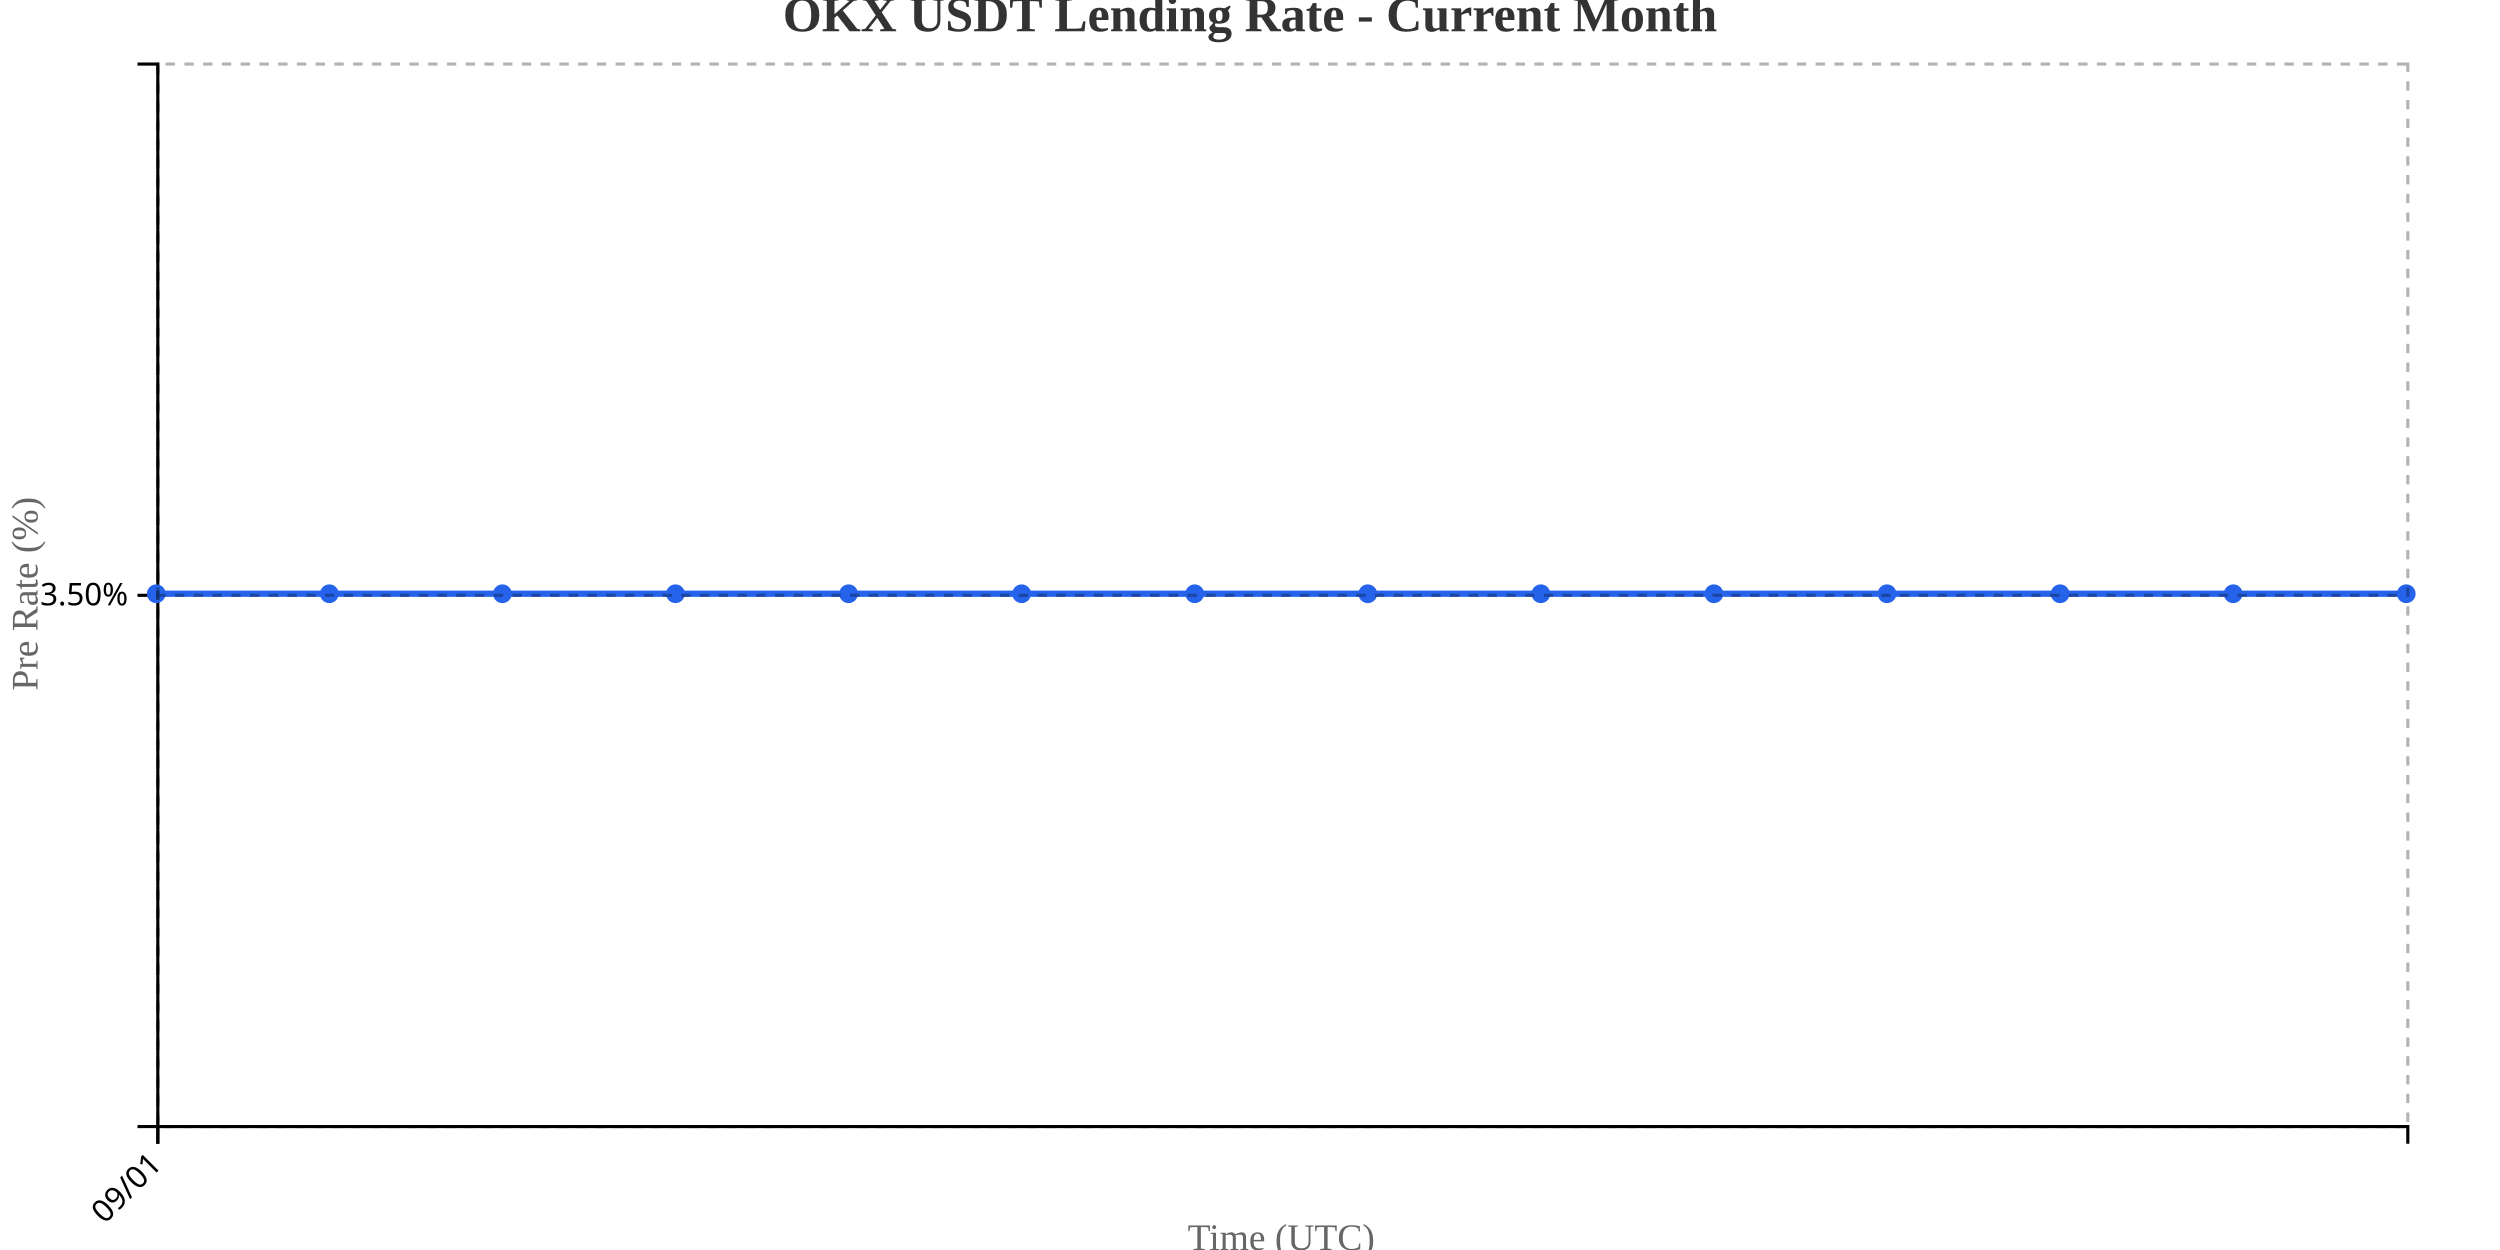
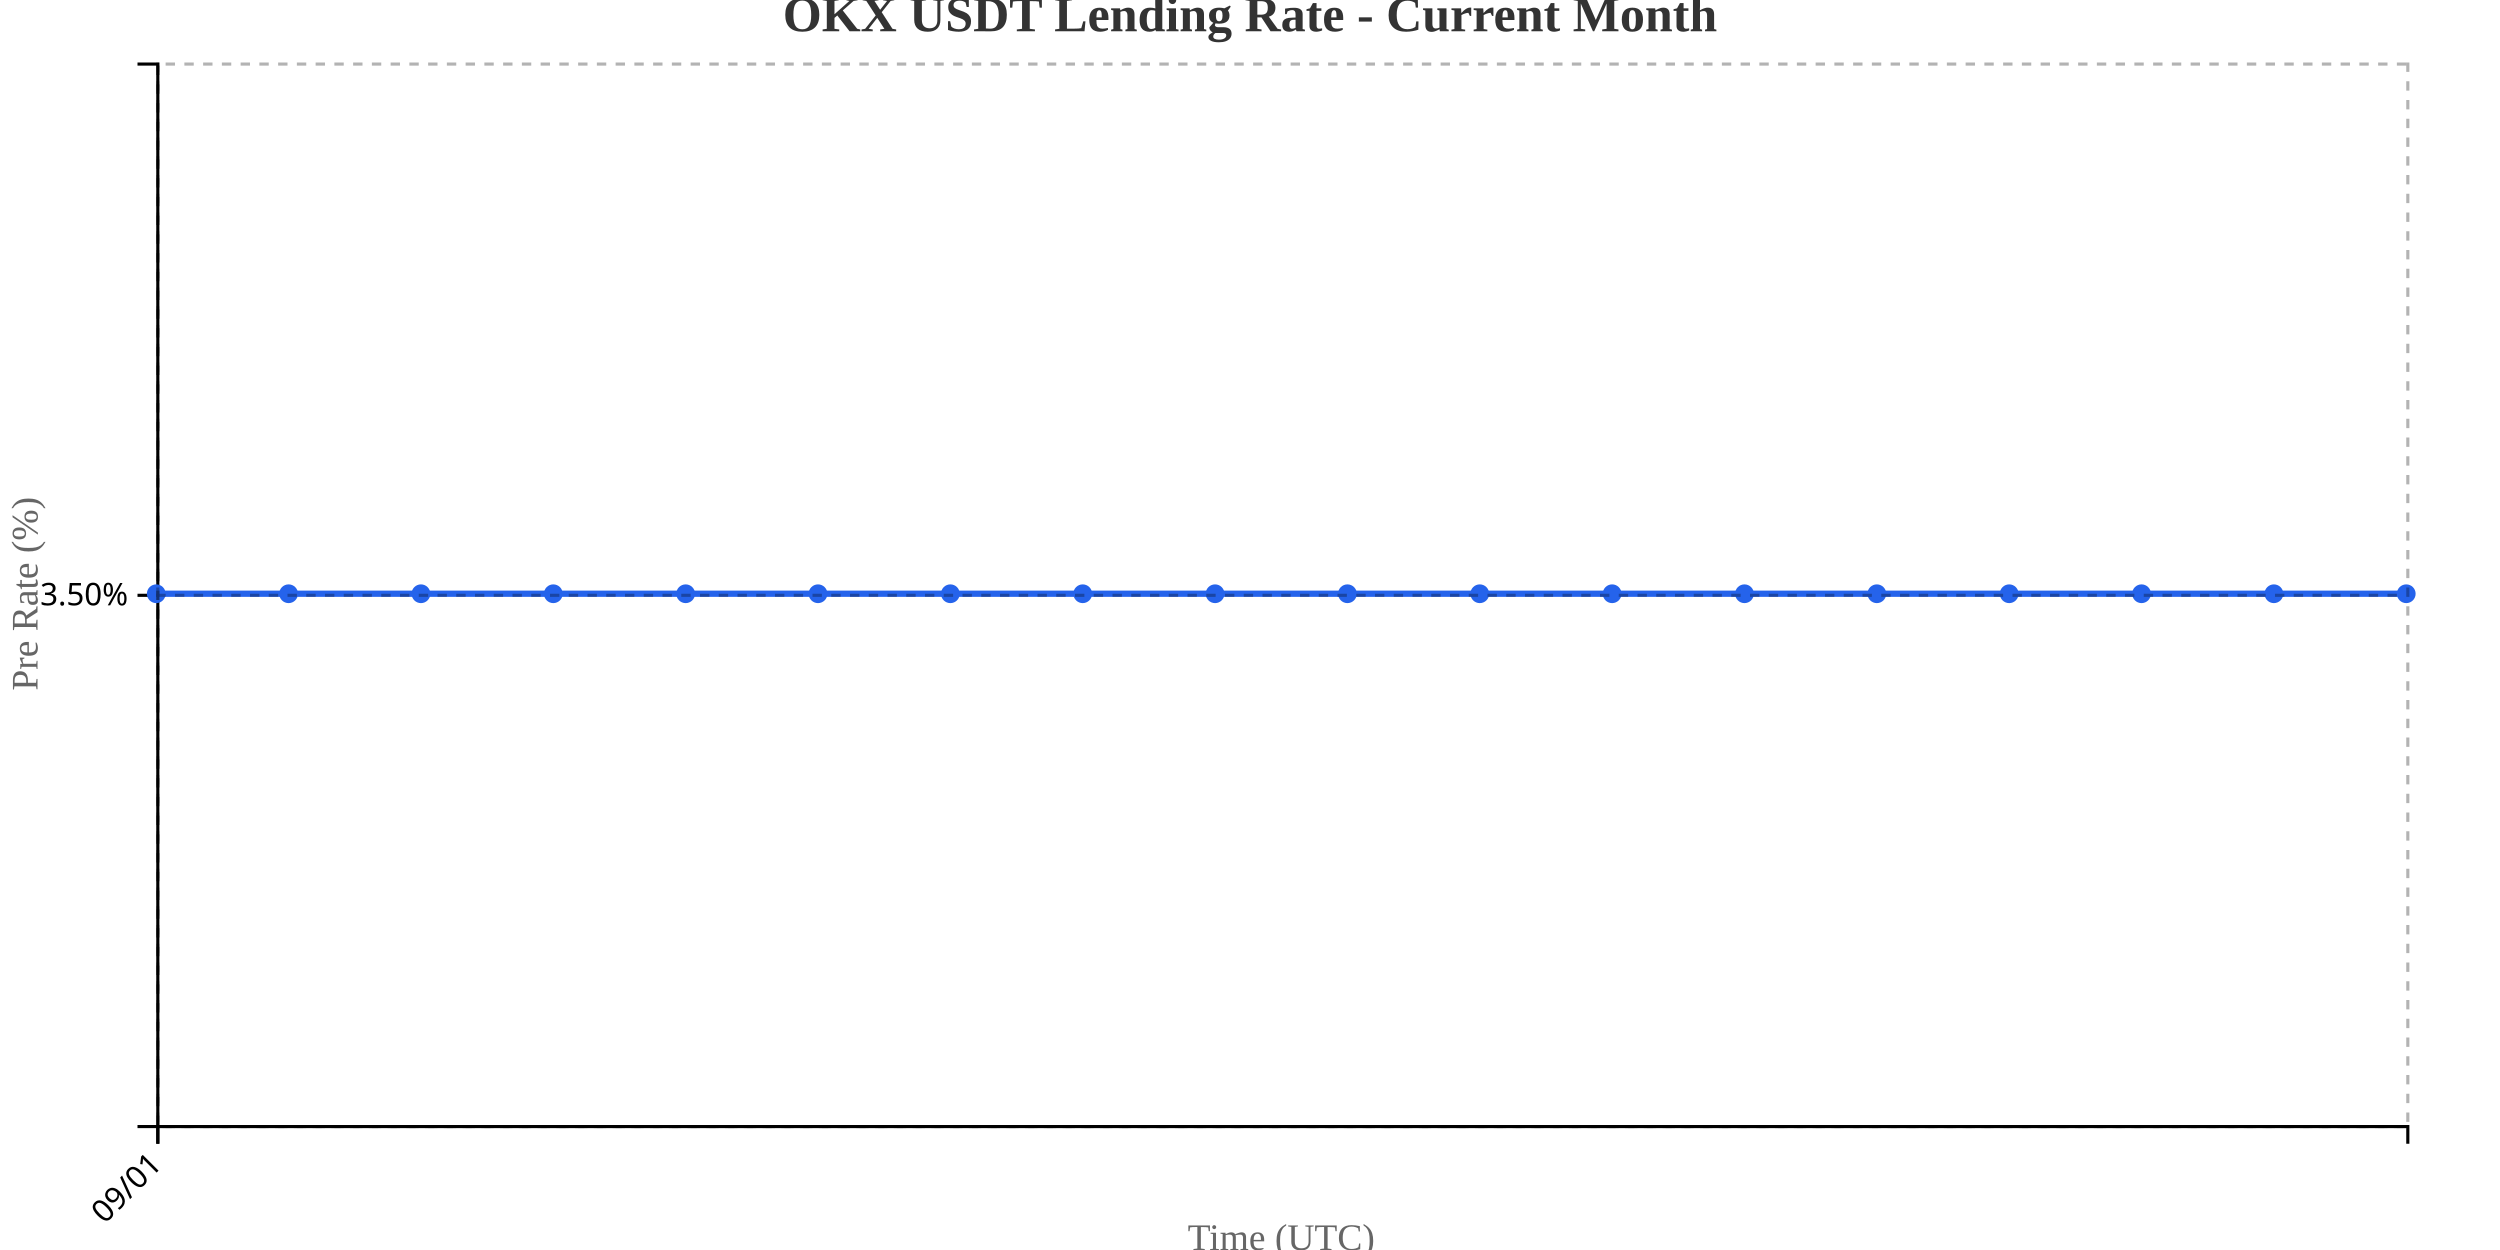
<svg xmlns="http://www.w3.org/2000/svg" width="800" height="400">
  <g transform="translate(50,20)">
    <g transform="translate(0,340)" fill="none" font-size="10" font-family="sans-serif" text-anchor="middle">
      <path class="domain" stroke="currentColor" d="M0.5,6V0.5H720.5V6" />
      <g class="tick" opacity="1" transform="translate(0.5,0)">
        <line stroke="currentColor" y2="6" />
        <text fill="currentColor" y="9" dy=".15em" style="text-anchor: end;" dx="-.8em" transform="rotate(-45)">09/01</text>
      </g>
    </g>
    <g fill="none" font-size="10" font-family="sans-serif" text-anchor="end">
      <path class="domain" stroke="currentColor" d="M-6,340.5H0.5V0.5H-6" />
      <g class="tick" opacity="1" transform="translate(0,170.5)">
        <line stroke="currentColor" x2="-6" />
        <text fill="currentColor" x="-9" dy="0.32em">3.50%</text>
      </g>
    </g>
    <text transform="rotate(-90)" y="-50" x="-170" dy="1em" style="text-anchor: middle; font-size: 12px; fill: #666;">Pre Rate (%)</text>
    <text transform="translate(360, 380)" style="text-anchor: middle; font-size: 12px; fill: #666;">Time (UTC)</text>
-     <path fill="none" stroke="#2563eb" stroke-width="2" d="M0,170C18.462,170,36.923,170,55.385,170C73.846,170,92.308,170,110.769,170C129.231,170,147.692,170,166.154,170C184.615,170,203.077,170,221.538,170C240,170,258.462,170,276.923,170C295.385,170,313.846,170,332.308,170C350.769,170,369.231,170,387.692,170C406.154,170,424.615,170,443.077,170C461.538,170,480,170,498.462,170C516.923,170,535.385,170,553.846,170C572.308,170,590.769,170,609.231,170C627.692,170,646.154,170,664.615,170C683.077,170,701.538,170,720,170" />
+     <path fill="none" stroke="#2563eb" stroke-width="2" d="M0,170C14.118,170,28.235,170,42.353,170C56.471,170,70.588,170,84.706,170C98.824,170,112.941,170,127.059,170C141.176,170,155.294,170,169.412,170C183.529,170,197.647,170,211.765,170C225.882,170,240,170,254.118,170C268.235,170,282.353,170,296.471,170C310.588,170,324.706,170,338.824,170C352.941,170,367.059,170,381.176,170C395.294,170,409.412,170,423.529,170C437.647,170,451.765,170,465.882,170C480,170,494.118,170,508.235,170C522.353,170,536.471,170,550.588,170C564.706,170,578.824,170,592.941,170C607.059,170,621.176,170,635.294,170C649.412,170,663.529,170,677.647,170C691.765,170,705.882,170,720,170" />
    <circle class="dot" cx="0" cy="170" r="3" fill="#2563eb" />
-     <circle class="dot" cx="55.385" cy="170" r="3" fill="#2563eb" />
-     <circle class="dot" cx="110.769" cy="170" r="3" fill="#2563eb" />
-     <circle class="dot" cx="166.154" cy="170" r="3" fill="#2563eb" />
-     <circle class="dot" cx="221.538" cy="170" r="3" fill="#2563eb" />
-     <circle class="dot" cx="276.923" cy="170" r="3" fill="#2563eb" />
-     <circle class="dot" cx="332.308" cy="170" r="3" fill="#2563eb" />
-     <circle class="dot" cx="387.692" cy="170" r="3" fill="#2563eb" />
-     <circle class="dot" cx="443.077" cy="170" r="3" fill="#2563eb" />
-     <circle class="dot" cx="498.462" cy="170" r="3" fill="#2563eb" />
-     <circle class="dot" cx="553.846" cy="170" r="3" fill="#2563eb" />
-     <circle class="dot" cx="609.231" cy="170" r="3" fill="#2563eb" />
-     <circle class="dot" cx="664.615" cy="170" r="3" fill="#2563eb" />
+     <circle class="dot" cx="42.353" cy="170" r="3" fill="#2563eb" />
+     <circle class="dot" cx="84.706" cy="170" r="3" fill="#2563eb" />
+     <circle class="dot" cx="127.059" cy="170" r="3" fill="#2563eb" />
+     <circle class="dot" cx="169.412" cy="170" r="3" fill="#2563eb" />
+     <circle class="dot" cx="211.765" cy="170" r="3" fill="#2563eb" />
+     <circle class="dot" cx="254.118" cy="170" r="3" fill="#2563eb" />
+     <circle class="dot" cx="296.471" cy="170" r="3" fill="#2563eb" />
+     <circle class="dot" cx="338.824" cy="170" r="3" fill="#2563eb" />
+     <circle class="dot" cx="381.176" cy="170" r="3" fill="#2563eb" />
+     <circle class="dot" cx="423.529" cy="170" r="3" fill="#2563eb" />
+     <circle class="dot" cx="465.882" cy="170" r="3" fill="#2563eb" />
+     <circle class="dot" cx="508.235" cy="170" r="3" fill="#2563eb" />
+     <circle class="dot" cx="550.588" cy="170" r="3" fill="#2563eb" />
+     <circle class="dot" cx="592.941" cy="170" r="3" fill="#2563eb" />
+     <circle class="dot" cx="635.294" cy="170" r="3" fill="#2563eb" />
+     <circle class="dot" cx="677.647" cy="170" r="3" fill="#2563eb" />
    <circle class="dot" cx="720" cy="170" r="3" fill="#2563eb" />
    <g class="grid" transform="translate(0,340)" fill="none" font-size="10" font-family="sans-serif" text-anchor="middle" style="stroke-dasharray: 3,3; opacity: 0.3;">
      <path class="domain" stroke="currentColor" d="M0.5,-340V0.5H720.5V-340" />
      <g class="tick" opacity="1" transform="translate(0.5,0)">
        <line stroke="currentColor" y2="-340" />
        <text fill="currentColor" y="3" dy="0.71em" />
      </g>
    </g>
    <g class="grid" fill="none" font-size="10" font-family="sans-serif" text-anchor="end" style="stroke-dasharray: 3,3; opacity: 0.3;">
      <path class="domain" stroke="currentColor" d="M720,340.5H0.5V0.5H720" />
      <g class="tick" opacity="1" transform="translate(0,170.5)">
        <line stroke="currentColor" x2="720" />
        <text fill="currentColor" x="-3" dy="0.32em" />
      </g>
    </g>
  </g>
  <text x="400" y="10" text-anchor="middle" style="font-size: 16px; font-weight: bold; fill: #333;">OKX USDT Lending Rate - Current Month</text>
</svg>
